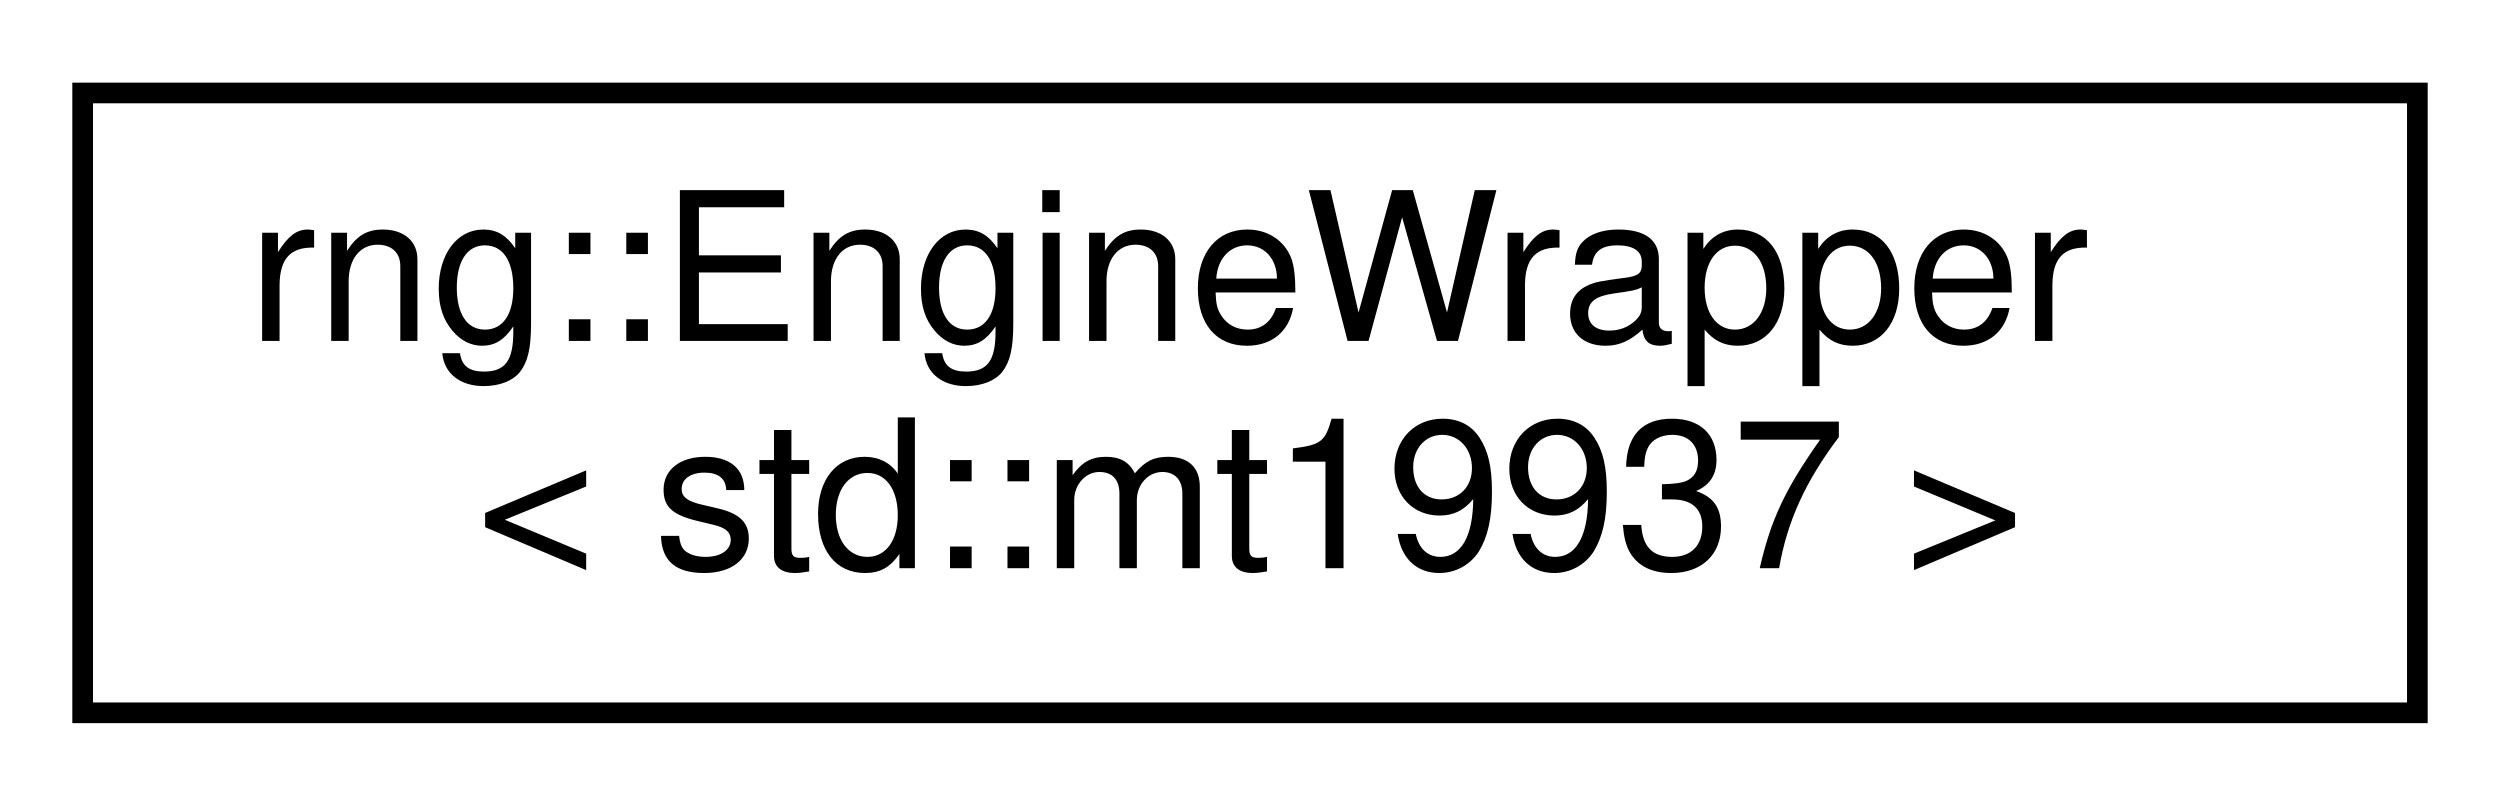
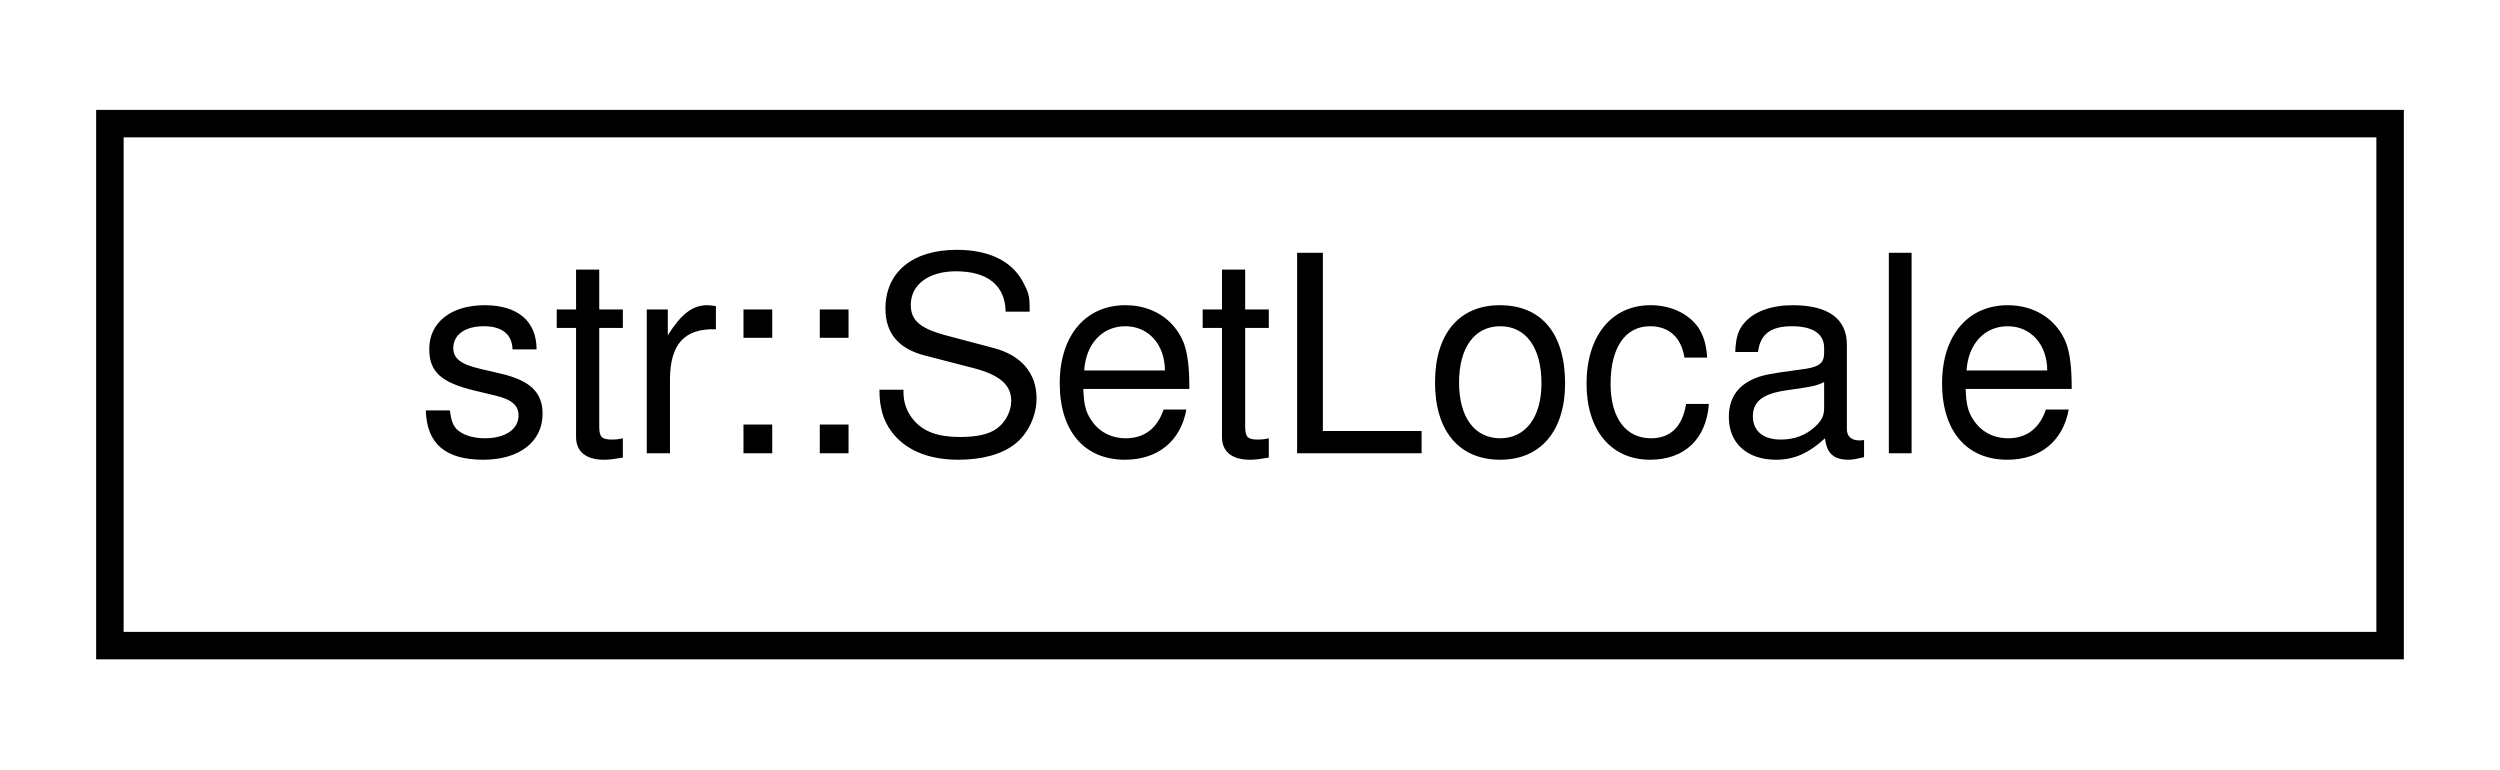
- <svg xmlns="http://www.w3.org/2000/svg" xmlns:xlink="http://www.w3.org/1999/xlink" width="121pt" height="39pt" viewBox="0.00 0.00 121.00 39.00">
-   <g id="graph0" class="graph" transform="scale(1 1) rotate(0) translate(4 35)">
+ <svg xmlns="http://www.w3.org/2000/svg" xmlns:xlink="http://www.w3.org/1999/xlink" width="91pt" height="28pt" viewBox="0.00 0.00 91.00 28.00">
+   <g id="graph0" class="graph" transform="scale(1 1) rotate(0) translate(4 24)">
    <g id="node1" class="node">
      <g id="a_node1">
-         <a xlink:href="classrng_1_1_engine_wrapper.html" target="_top" xlink:title=" ">
-           <polygon fill="none" stroke="black" points="0,-0.5 0,-30.5 113,-30.5 113,-0.5 0,-0.5" />
-           <text text-anchor="start" x="8" y="-18.5" font-family="Helvetica,sans-Serif" font-size="10.00">rng::EngineWrapper</text>
-           <text text-anchor="middle" x="56.5" y="-7.5" font-family="Helvetica,sans-Serif" font-size="10.00">&lt; std::mt19937 &gt;</text>
+         <a xlink:href="structstr_1_1_set_locale.html" target="_top" xlink:title="Set the locale of a stream. If you want to apply a locale Facet, use struct SetLocaleFacet&lt;&gt; instead.">
+           <polygon fill="none" stroke="black" points="0,-0.5 0,-19.5 83,-19.5 83,-0.5 0,-0.5" />
+           <text text-anchor="middle" x="41.5" y="-7.5" font-family="Helvetica,sans-Serif" font-size="10.00">str::SetLocale</text>
        </a>
      </g>
    </g>
  </g>
</svg>
